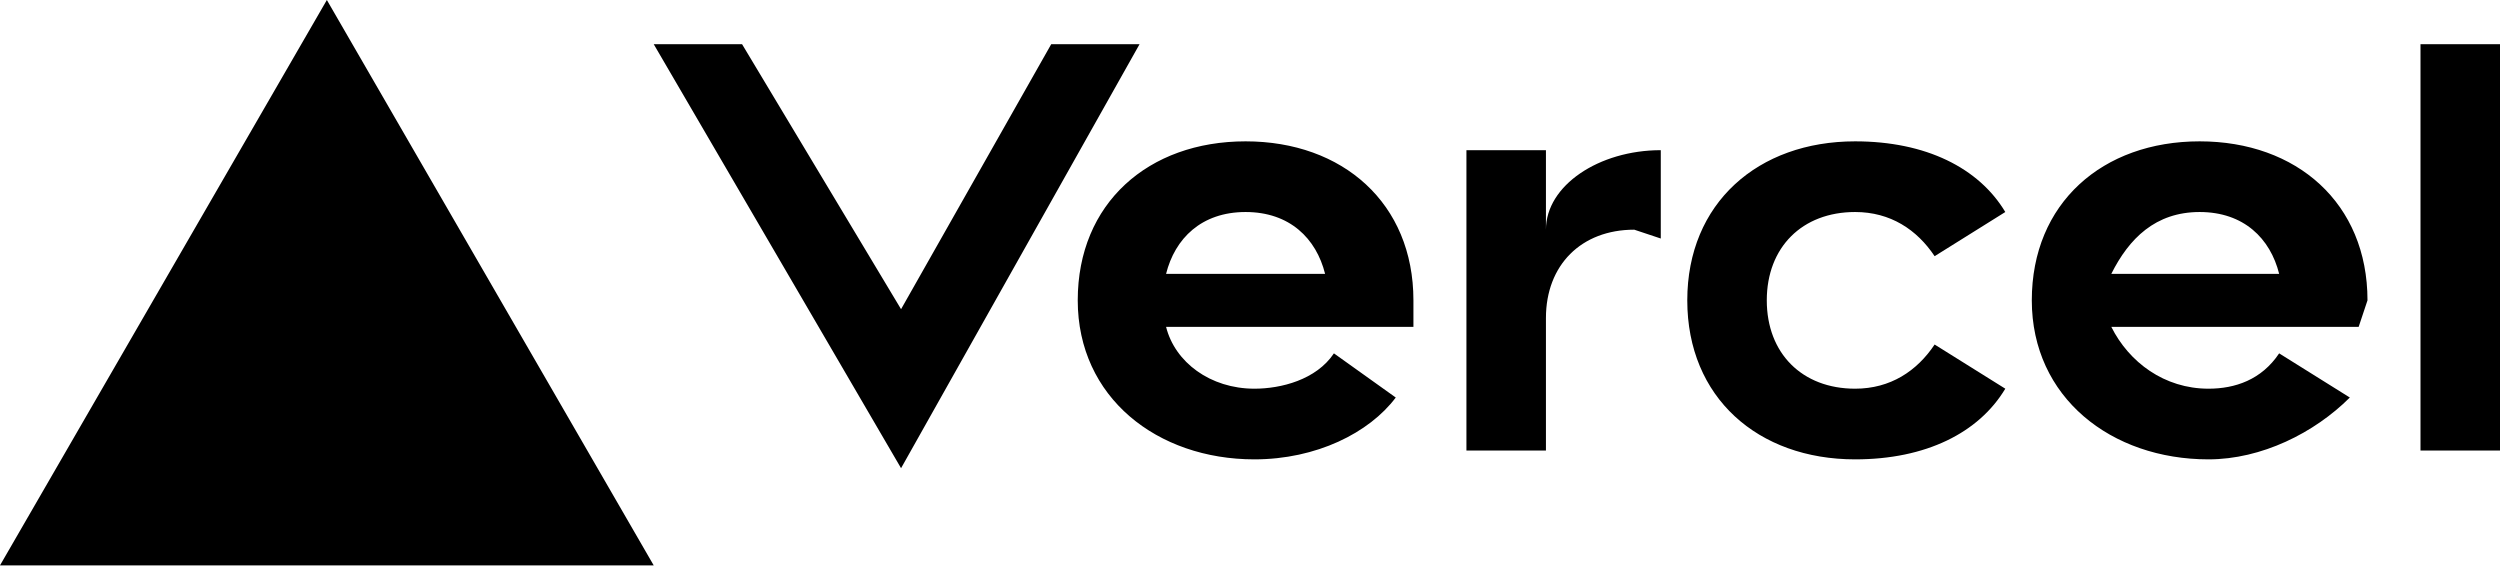
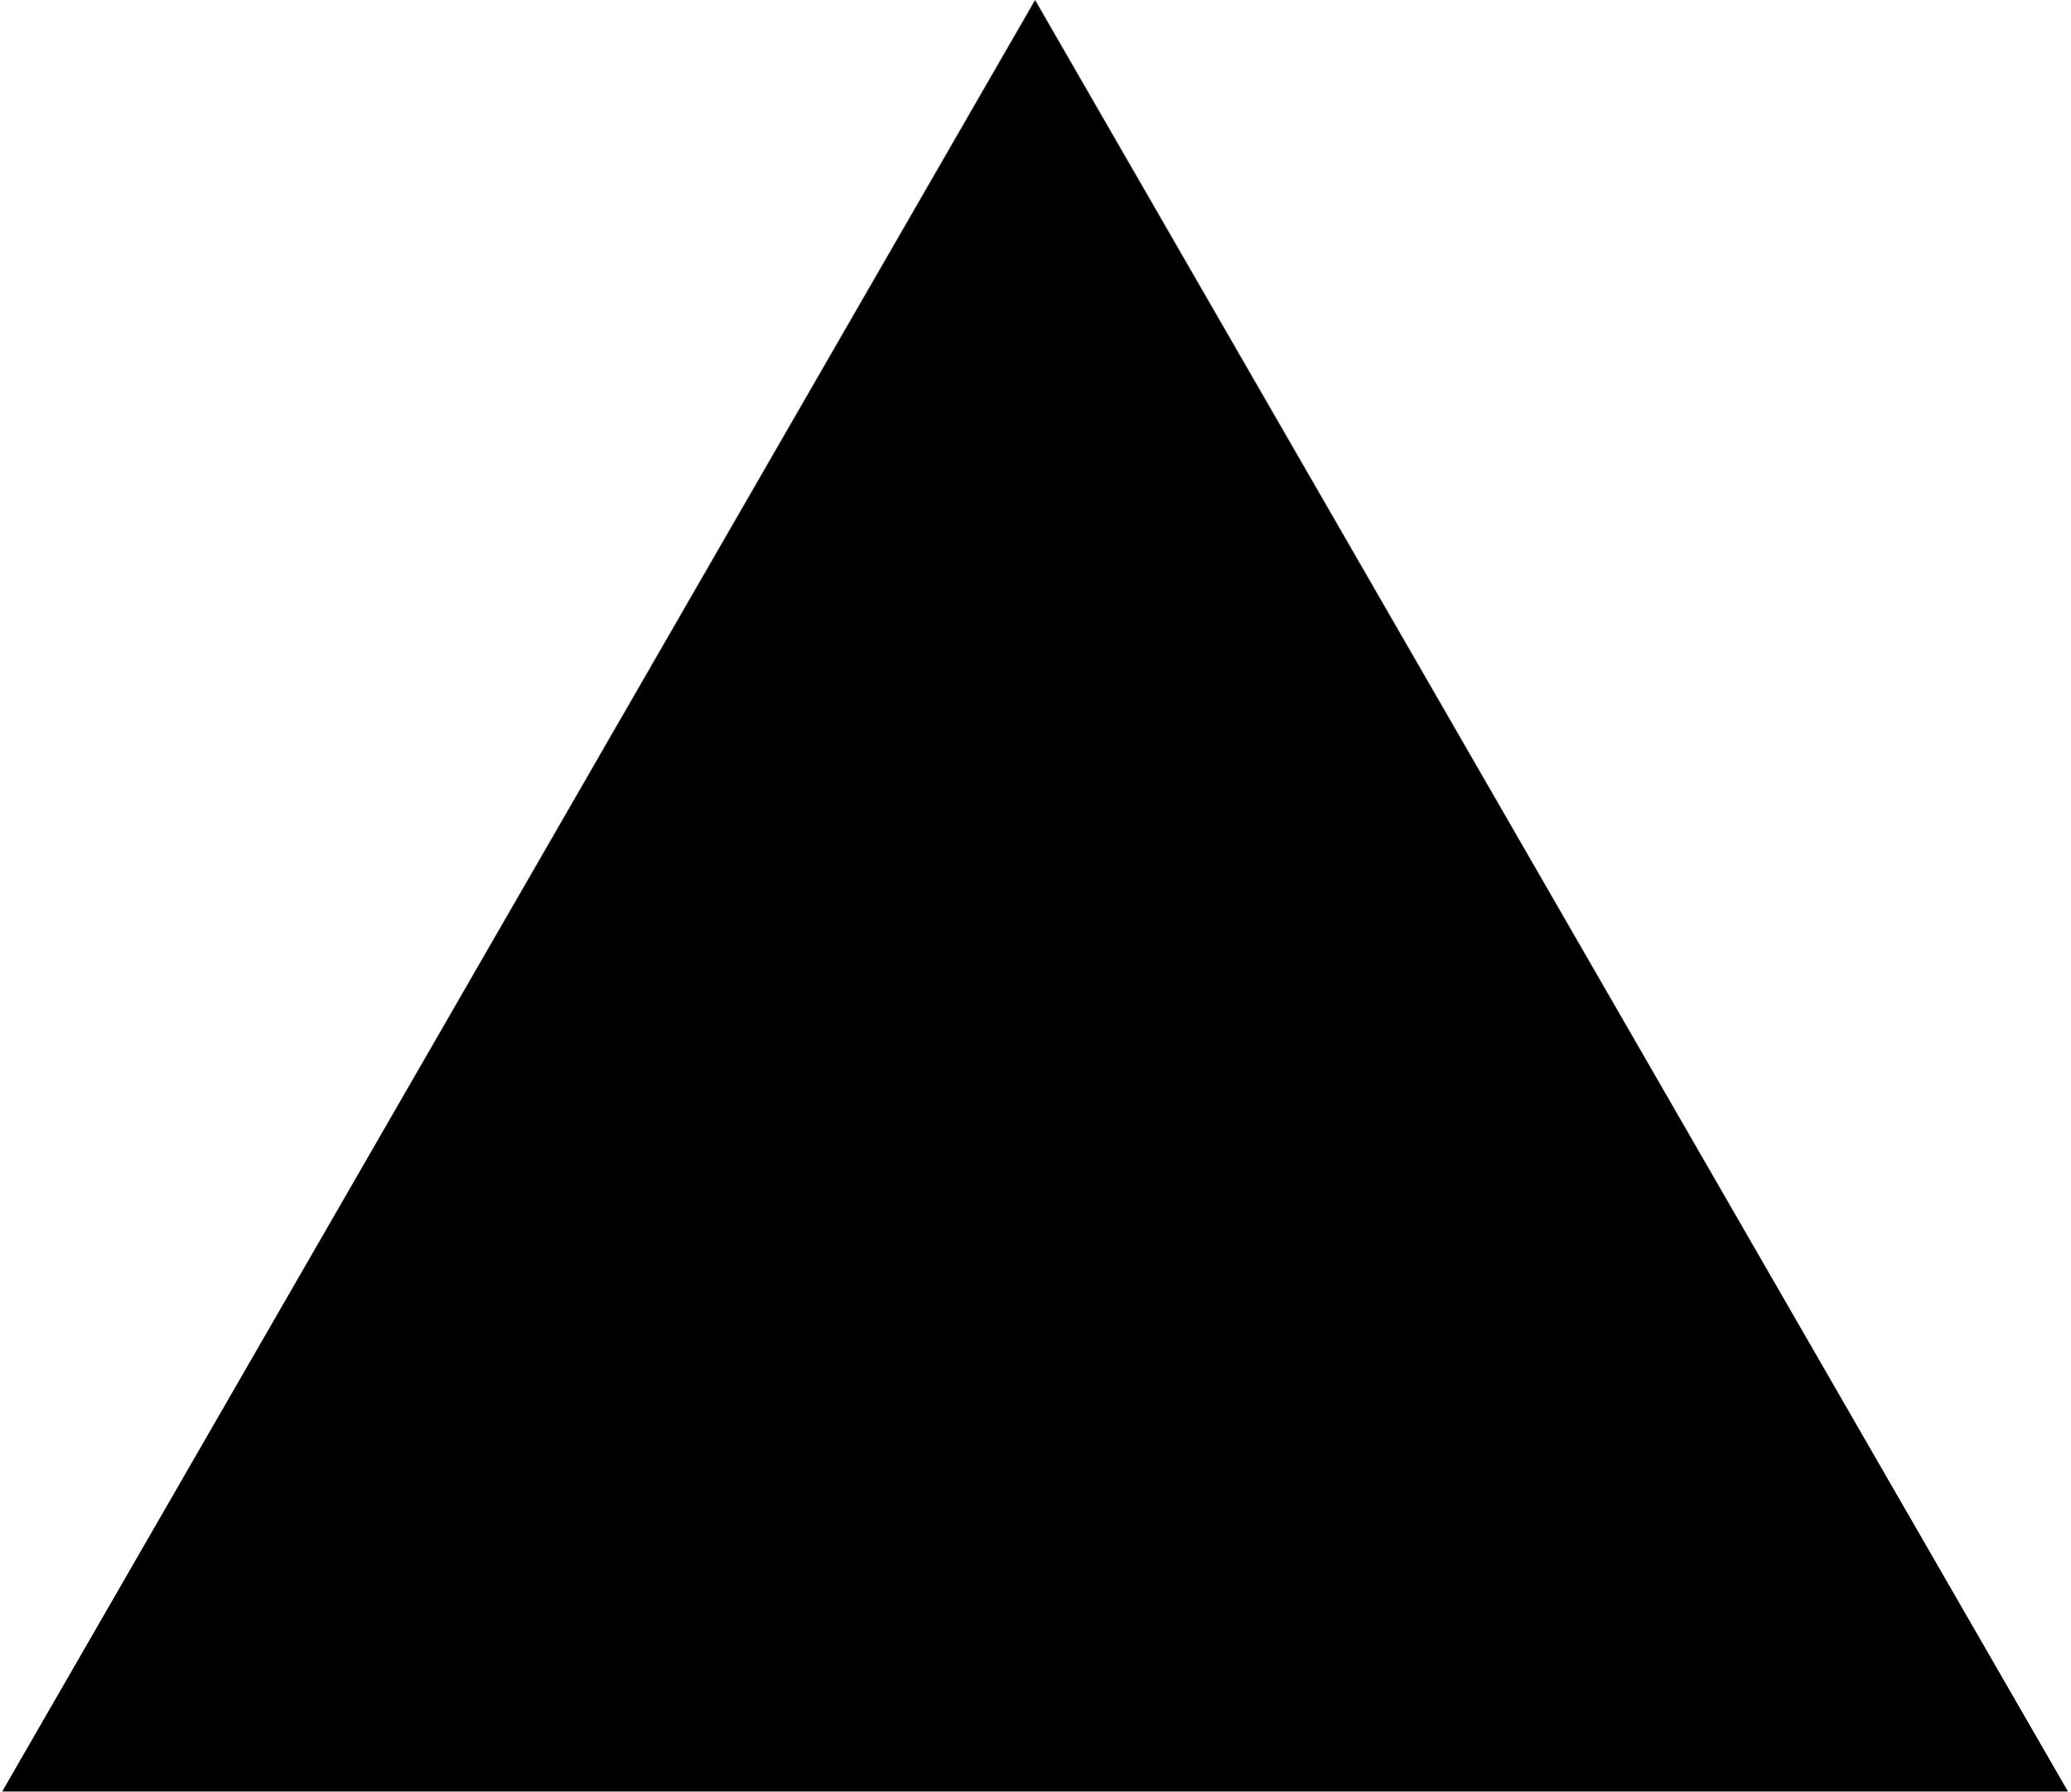
- <svg xmlns="http://www.w3.org/2000/svg" fill="none" viewBox="0 0 283 64">
-   <path fill="black" d="M141 16c-11 0-19 7-19 18s9 18 20 18c7 0 13-3 16-7l-7-5c-2 3-6 4-9 4-5 0-9-3-10-7h28v-3c0-11-8-18-19-18zm-9 15c1-4 4-7 9-7s8 3 9 7h-18zm117-15c-11 0-19 7-19 18s9 18 20 18c6 0 12-3 16-7l-8-5c-2 3-5 4-8 4-5 0-9-3-11-7h28l1-3c0-11-8-18-19-18zm-10 15c2-4 5-7 10-7s8 3 9 7h-19zm-39 3c0 6 4 10 10 10 4 0 7-2 9-5l8 5c-3 5-9 8-17 8-11 0-19-7-19-18s8-18 19-18c8 0 14 3 17 8l-8 5c-2-3-5-5-9-5-6 0-10 4-10 10zm83-29v46h-9V5h9zM37 0l37 64H0L37 0zm92 5-27 48L74 5h10l18 30 17-30h10zm59 12v10l-3-1c-6 0-10 4-10 10v15h-9V17h9v9c0-5 6-9 13-9z" />
+ <svg xmlns="http://www.w3.org/2000/svg" width="1155.59" height="1000" viewBox="0 0 256 222">
+   <path d="M128 0l128 222H0L128 0z" fill="currentColor" />
</svg>
